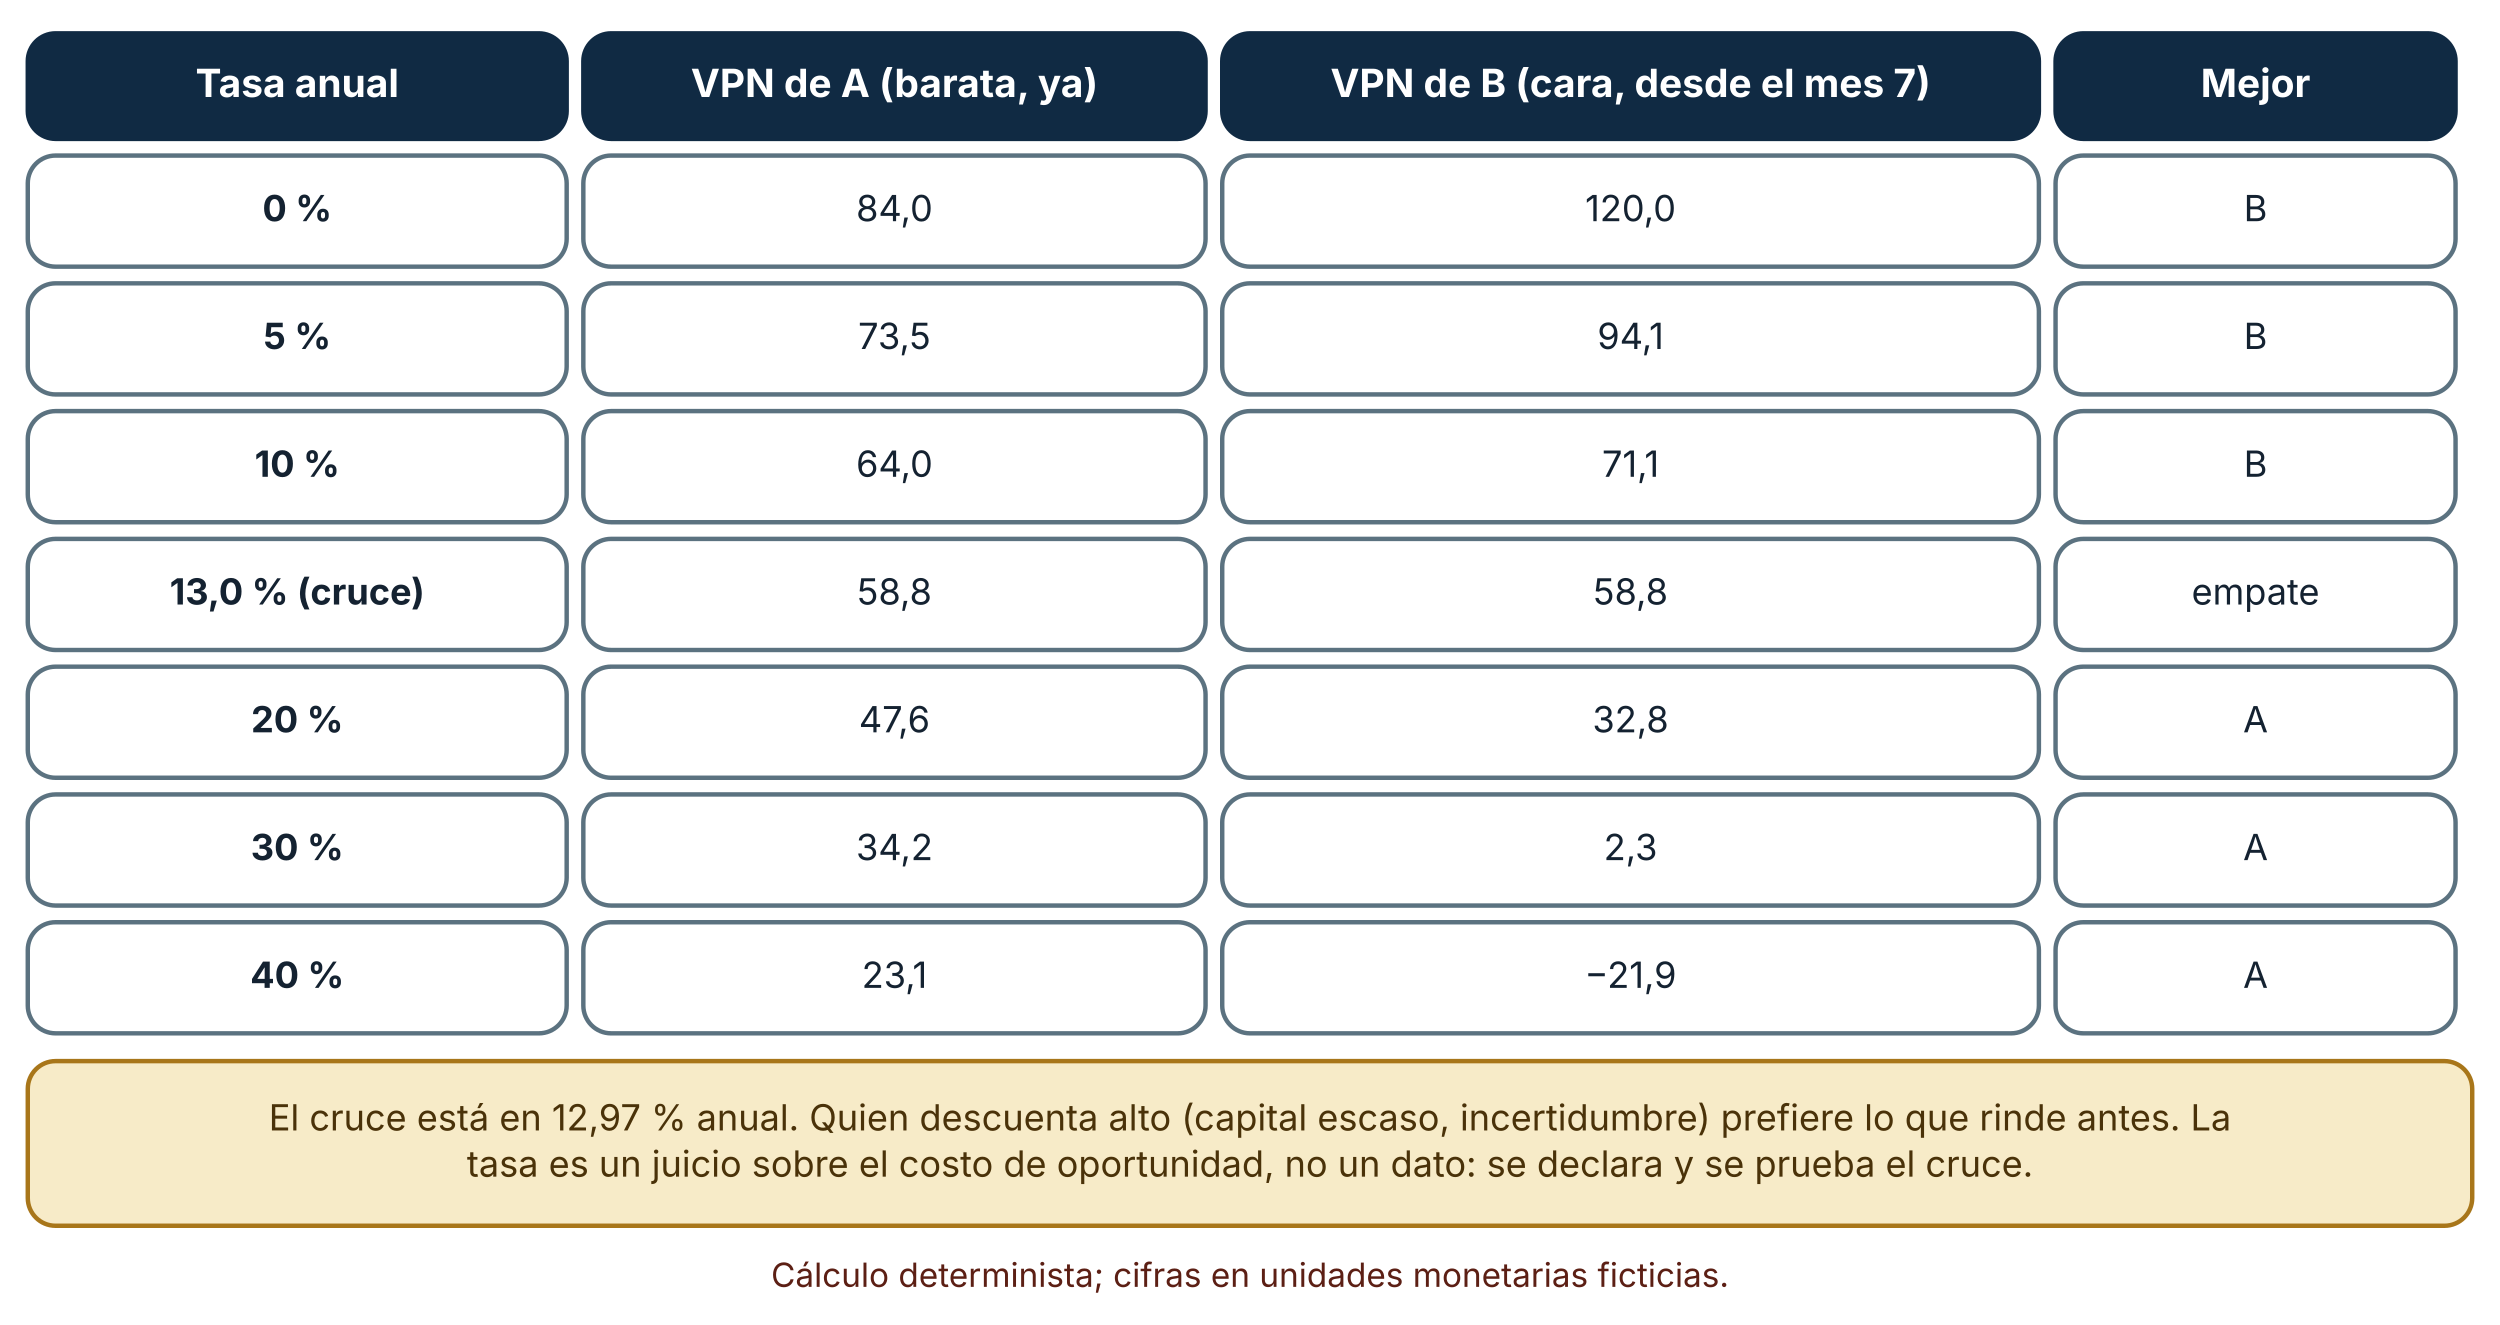
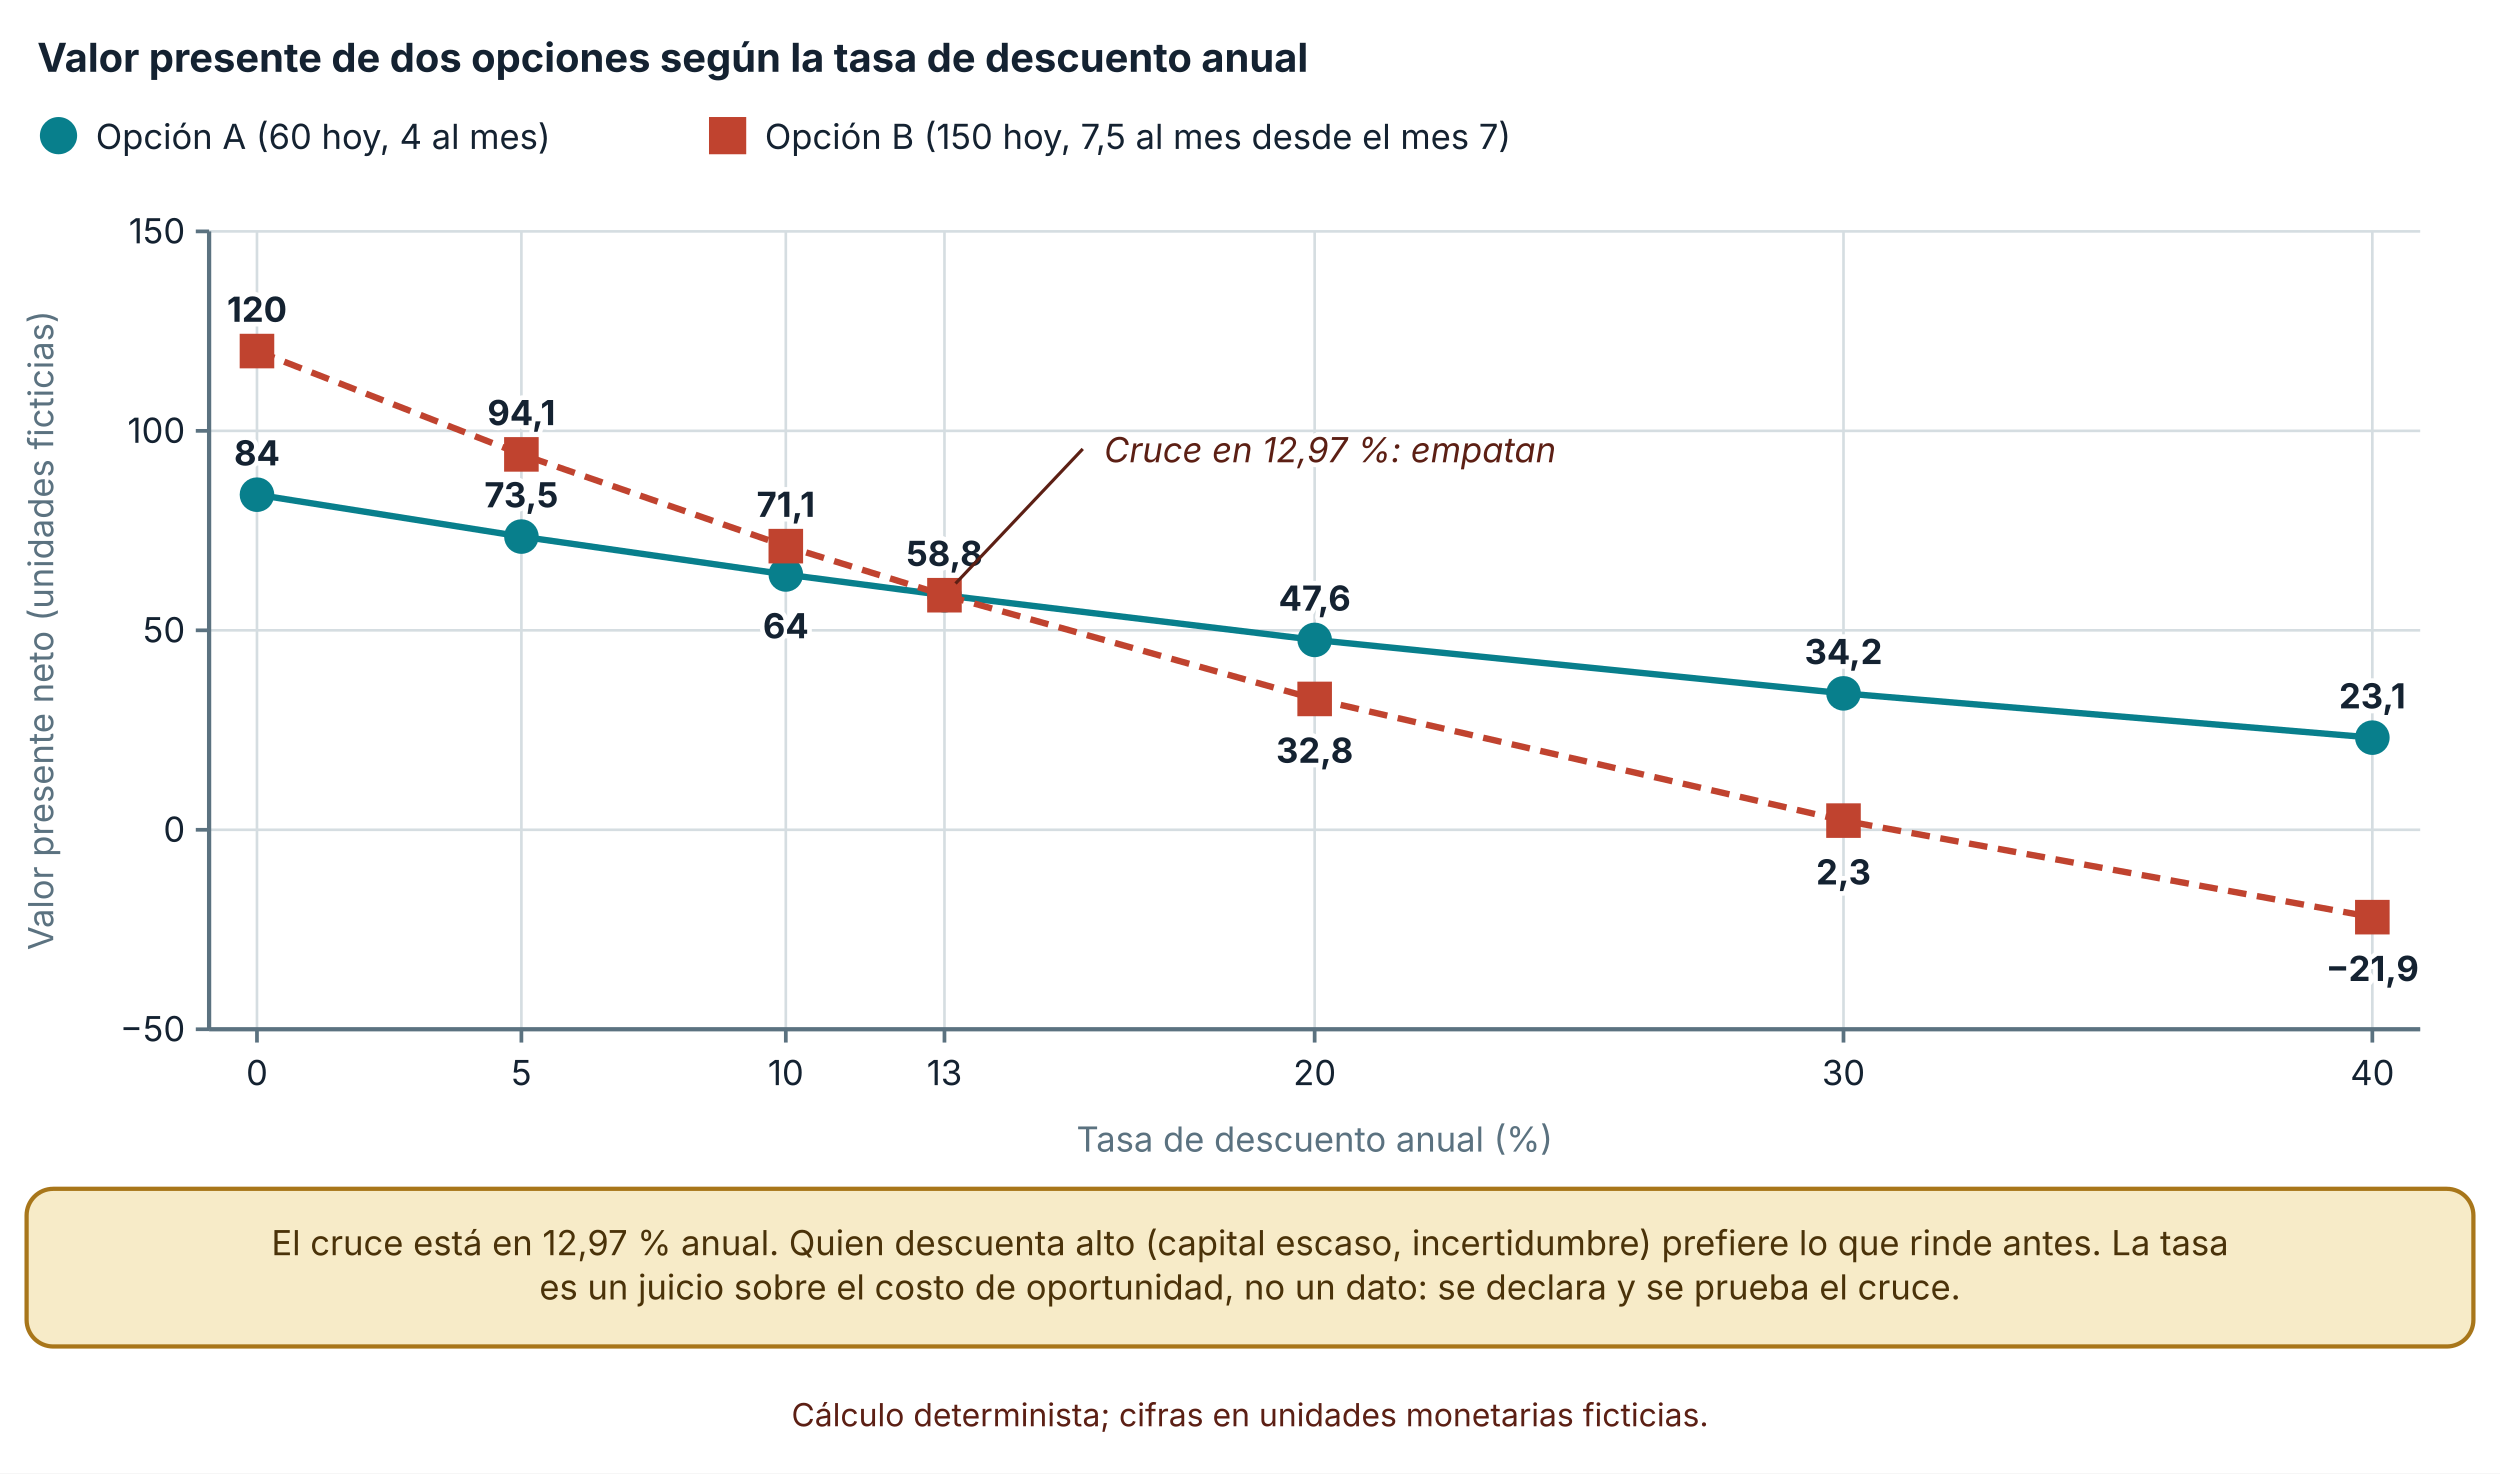
- <svg xmlns="http://www.w3.org/2000/svg" viewBox="0 0 900 477" width="900" height="477" role="img" aria-labelledby="t d" font-family="Inter, 'Segoe UI', system-ui, -apple-system, sans-serif">
+ <svg xmlns="http://www.w3.org/2000/svg" viewBox="0 0 940 554" width="940" height="554" role="img" aria-labelledby="t d" font-family="Inter, 'Segoe UI', system-ui, -apple-system, sans-serif">
  <defs>
    <marker id="arrow" viewBox="0 0 10 10" refX="9" refY="5" markerWidth="8" markerHeight="8" orient="auto-start-reverse">
      <path d="M0,0 L10,5 L0,10 z" fill="#32505f" />
    </marker>
    <marker id="arrow-coral" viewBox="0 0 10 10" refX="9" refY="5" markerWidth="8" markerHeight="8" orient="auto-start-reverse">
      <path d="M0,0 L10,5 L0,10 z" fill="#c0432f" />
    </marker>
  </defs>
-   <rect width="900" height="477" fill="#ffffff" />
-   <rect x="10" y="12" width="194" height="38" rx="10" fill="#102a43" stroke="#102a43" stroke-width="1.6" />
-   <text x="107" y="34.92" font-size="14" text-anchor="middle" font-weight="700" fill="#ffffff">
-     <tspan x="107" dy="0">Tasa anual</tspan>
+   <rect width="940" height="554" fill="#ffffff" />
+   <text x="14" y="27" font-size="15" text-anchor="start" font-weight="700" fill="#142231">
+     <tspan x="14" dy="0">Valor presente de dos opciones según la tasa de descuento anual</tspan>
  </text>
-   <rect x="210" y="12" width="224" height="38" rx="10" fill="#102a43" stroke="#102a43" stroke-width="1.6" />
-   <text x="322" y="34.92" font-size="14" text-anchor="middle" font-weight="700" fill="#ffffff">
-     <tspan x="322" dy="0">VPN de A (barata, ya)</tspan>
+   <circle cx="22" cy="51" r="6" fill="#087f8c" stroke="#087f8c" stroke-width="2" />
+   <text x="36" y="56" font-size="13" text-anchor="start" font-weight="400" fill="#142231">
+     <tspan x="36" dy="0">Opción A (60 hoy, 4 al mes)</tspan>
  </text>
-   <rect x="440" y="12" width="294" height="38" rx="10" fill="#102a43" stroke="#102a43" stroke-width="1.6" />
-   <text x="587" y="34.92" font-size="14" text-anchor="middle" font-weight="700" fill="#ffffff">
-     <tspan x="587" dy="0">VPN de B (cara, desde el mes 7)</tspan>
+   <rect x="267.58" y="45" width="12" height="12" fill="#c0432f" stroke="#c0432f" stroke-width="2" />
+   <text x="287.58" y="56" font-size="13" text-anchor="start" font-weight="400" fill="#142231">
+     <tspan x="287.58" dy="0">Opción B (150 hoy, 7,5 al mes desde el mes 7)</tspan>
  </text>
-   <rect x="740" y="12" width="144" height="38" rx="10" fill="#102a43" stroke="#102a43" stroke-width="1.6" />
-   <text x="812" y="34.92" font-size="14" text-anchor="middle" font-weight="700" fill="#ffffff">
-     <tspan x="812" dy="0">Mejor</tspan>
+   <line x1="78.62" y1="387" x2="910" y2="387" stroke="#d5dde1" stroke-width="1" />
+   <line x1="73.62" y1="387" x2="78.62" y2="387" stroke="#5b7280" stroke-width="1.4" />
+   <text x="69.62" y="391.5" font-size="13" text-anchor="end" font-weight="400" fill="#142231">
+     <tspan x="69.62" dy="0">−50</tspan>
  </text>
-   <rect x="10" y="56" width="194" height="40" rx="10" fill="#ffffff" stroke="#5b7280" stroke-width="1.6" />
-   <text x="107" y="79.64" font-size="13" text-anchor="middle" font-weight="700" fill="#142231">
-     <tspan x="107" dy="0">0 %</tspan>
+   <line x1="78.62" y1="312" x2="910" y2="312" stroke="#d5dde1" stroke-width="1" />
+   <line x1="73.62" y1="312" x2="78.62" y2="312" stroke="#5b7280" stroke-width="1.4" />
+   <text x="69.62" y="316.5" font-size="13" text-anchor="end" font-weight="400" fill="#142231">
+     <tspan x="69.62" dy="0">0</tspan>
  </text>
-   <rect x="210" y="56" width="224" height="40" rx="10" fill="#ffffff" stroke="#5b7280" stroke-width="1.6" />
-   <text x="322" y="79.64" font-size="13" text-anchor="middle" font-weight="400" fill="#142231">
-     <tspan x="322" dy="0">84,0</tspan>
+   <line x1="78.62" y1="237" x2="910" y2="237" stroke="#d5dde1" stroke-width="1" />
+   <line x1="73.62" y1="237" x2="78.62" y2="237" stroke="#5b7280" stroke-width="1.4" />
+   <text x="69.62" y="241.5" font-size="13" text-anchor="end" font-weight="400" fill="#142231">
+     <tspan x="69.62" dy="0">50</tspan>
  </text>
-   <rect x="440" y="56" width="294" height="40" rx="10" fill="#ffffff" stroke="#5b7280" stroke-width="1.6" />
-   <text x="587" y="79.64" font-size="13" text-anchor="middle" font-weight="400" fill="#142231">
-     <tspan x="587" dy="0">120,0</tspan>
+   <line x1="78.62" y1="162" x2="910" y2="162" stroke="#d5dde1" stroke-width="1" />
+   <line x1="73.62" y1="162" x2="78.62" y2="162" stroke="#5b7280" stroke-width="1.4" />
+   <text x="69.62" y="166.5" font-size="13" text-anchor="end" font-weight="400" fill="#142231">
+     <tspan x="69.62" dy="0">100</tspan>
  </text>
-   <rect x="740" y="56" width="144" height="40" rx="10" fill="#ffffff" stroke="#5b7280" stroke-width="1.6" />
-   <text x="812" y="79.64" font-size="13" text-anchor="middle" font-weight="400" fill="#142231">
-     <tspan x="812" dy="0">B</tspan>
+   <line x1="78.62" y1="87" x2="910" y2="87" stroke="#d5dde1" stroke-width="1" />
+   <line x1="73.62" y1="87" x2="78.62" y2="87" stroke="#5b7280" stroke-width="1.4" />
+   <text x="69.62" y="91.5" font-size="13" text-anchor="end" font-weight="400" fill="#142231">
+     <tspan x="69.62" dy="0">150</tspan>
  </text>
-   <rect x="10" y="102" width="194" height="40" rx="10" fill="#ffffff" stroke="#5b7280" stroke-width="1.6" />
-   <text x="107" y="125.64" font-size="13" text-anchor="middle" font-weight="700" fill="#142231">
-     <tspan x="107" dy="0">5 %</tspan>
+   <line x1="78.62" y1="87" x2="78.62" y2="387" stroke="#5b7280" stroke-width="1.6" />
+   <line x1="96.62" y1="87" x2="96.62" y2="387" stroke="#d5dde1" stroke-width="1" />
+   <line x1="96.62" y1="387" x2="96.62" y2="392" stroke="#5b7280" stroke-width="1.4" />
+   <text x="96.62" y="408" font-size="13" text-anchor="middle" font-weight="400" fill="#142231">
+     <tspan x="96.62" dy="0">0</tspan>
  </text>
-   <rect x="210" y="102" width="224" height="40" rx="10" fill="#ffffff" stroke="#5b7280" stroke-width="1.6" />
-   <text x="322" y="125.64" font-size="13" text-anchor="middle" font-weight="400" fill="#142231">
-     <tspan x="322" dy="0">73,5</tspan>
+   <line x1="196.043" y1="87" x2="196.043" y2="387" stroke="#d5dde1" stroke-width="1" />
+   <line x1="196.043" y1="387" x2="196.043" y2="392" stroke="#5b7280" stroke-width="1.4" />
+   <text x="196.043" y="408" font-size="13" text-anchor="middle" font-weight="400" fill="#142231">
+     <tspan x="196.043" dy="0">5</tspan>
  </text>
-   <rect x="440" y="102" width="294" height="40" rx="10" fill="#ffffff" stroke="#5b7280" stroke-width="1.6" />
-   <text x="587" y="125.64" font-size="13" text-anchor="middle" font-weight="400" fill="#142231">
-     <tspan x="587" dy="0">94,1</tspan>
+   <line x1="295.465" y1="87" x2="295.465" y2="387" stroke="#d5dde1" stroke-width="1" />
+   <line x1="295.465" y1="387" x2="295.465" y2="392" stroke="#5b7280" stroke-width="1.4" />
+   <text x="295.465" y="408" font-size="13" text-anchor="middle" font-weight="400" fill="#142231">
+     <tspan x="295.465" dy="0">10</tspan>
  </text>
-   <rect x="740" y="102" width="144" height="40" rx="10" fill="#ffffff" stroke="#5b7280" stroke-width="1.6" />
-   <text x="812" y="125.64" font-size="13" text-anchor="middle" font-weight="400" fill="#142231">
-     <tspan x="812" dy="0">B</tspan>
+   <line x1="355.119" y1="87" x2="355.119" y2="387" stroke="#d5dde1" stroke-width="1" />
+   <line x1="355.119" y1="387" x2="355.119" y2="392" stroke="#5b7280" stroke-width="1.4" />
+   <text x="355.119" y="408" font-size="13" text-anchor="middle" font-weight="400" fill="#142231">
+     <tspan x="355.119" dy="0">13</tspan>
  </text>
-   <rect x="10" y="148" width="194" height="40" rx="10" fill="#ffffff" stroke="#5b7280" stroke-width="1.6" />
-   <text x="107" y="171.64" font-size="13" text-anchor="middle" font-weight="700" fill="#142231">
-     <tspan x="107" dy="0">10 %</tspan>
+   <line x1="494.31" y1="87" x2="494.31" y2="387" stroke="#d5dde1" stroke-width="1" />
+   <line x1="494.31" y1="387" x2="494.31" y2="392" stroke="#5b7280" stroke-width="1.4" />
+   <text x="494.31" y="408" font-size="13" text-anchor="middle" font-weight="400" fill="#142231">
+     <tspan x="494.31" dy="0">20</tspan>
  </text>
-   <rect x="210" y="148" width="224" height="40" rx="10" fill="#ffffff" stroke="#5b7280" stroke-width="1.6" />
-   <text x="322" y="171.64" font-size="13" text-anchor="middle" font-weight="400" fill="#142231">
-     <tspan x="322" dy="0">64,0</tspan>
+   <line x1="693.155" y1="87" x2="693.155" y2="387" stroke="#d5dde1" stroke-width="1" />
+   <line x1="693.155" y1="387" x2="693.155" y2="392" stroke="#5b7280" stroke-width="1.4" />
+   <text x="693.155" y="408" font-size="13" text-anchor="middle" font-weight="400" fill="#142231">
+     <tspan x="693.155" dy="0">30</tspan>
  </text>
-   <rect x="440" y="148" width="294" height="40" rx="10" fill="#ffffff" stroke="#5b7280" stroke-width="1.6" />
-   <text x="587" y="171.64" font-size="13" text-anchor="middle" font-weight="400" fill="#142231">
-     <tspan x="587" dy="0">71,1</tspan>
+   <line x1="892" y1="87" x2="892" y2="387" stroke="#d5dde1" stroke-width="1" />
+   <line x1="892" y1="387" x2="892" y2="392" stroke="#5b7280" stroke-width="1.4" />
+   <text x="892" y="408" font-size="13" text-anchor="middle" font-weight="400" fill="#142231">
+     <tspan x="892" dy="0">40</tspan>
  </text>
-   <rect x="740" y="148" width="144" height="40" rx="10" fill="#ffffff" stroke="#5b7280" stroke-width="1.6" />
-   <text x="812" y="171.64" font-size="13" text-anchor="middle" font-weight="400" fill="#142231">
-     <tspan x="812" dy="0">B</tspan>
+   <line x1="78.62" y1="387" x2="910" y2="387" stroke="#5b7280" stroke-width="1.6" />
+   <text x="20" y="237" font-size="13" text-anchor="middle" font-weight="400" fill="#5b7280" transform="rotate(-90 20 237)">Valor presente neto (unidades ficticias)</text>
+   <text x="494.31" y="433" font-size="13" text-anchor="middle" font-weight="400" fill="#5b7280">
+     <tspan x="494.31" dy="0">Tasa de descuento anual (%)</tspan>
  </text>
-   <rect x="10" y="194" width="194" height="40" rx="10" fill="#ffffff" stroke="#5b7280" stroke-width="1.6" />
-   <text x="107" y="217.64" font-size="13" text-anchor="middle" font-weight="700" fill="#142231">
-     <tspan x="107" dy="0">13,0 % (cruce)</tspan>
+   <polyline points="96.62,186 196.043,201.75 295.465,216 355.119,223.8 494.31,240.6 693.155,260.7 892,277.35" fill="none" stroke="#087f8c" stroke-width="2.4" />
+   <circle cx="96.62" cy="186" r="5.5" fill="#087f8c" stroke="#087f8c" stroke-width="2" />
+   <text x="96.62" y="175" font-size="13" text-anchor="middle" font-weight="700" fill="#142231" stroke="#ffffff" stroke-width="3.5" stroke-linejoin="round" paint-order="stroke">
+     <tspan x="96.62" dy="0">84</tspan>
  </text>
-   <rect x="210" y="194" width="224" height="40" rx="10" fill="#ffffff" stroke="#5b7280" stroke-width="1.6" />
-   <text x="322" y="217.64" font-size="13" text-anchor="middle" font-weight="400" fill="#142231">
-     <tspan x="322" dy="0">58,8</tspan>
+   <circle cx="196.043" cy="201.75" r="5.5" fill="#087f8c" stroke="#087f8c" stroke-width="2" />
+   <text x="196.043" y="190.75" font-size="13" text-anchor="middle" font-weight="700" fill="#142231" stroke="#ffffff" stroke-width="3.5" stroke-linejoin="round" paint-order="stroke">
+     <tspan x="196.043" dy="0">73,5</tspan>
  </text>
-   <rect x="440" y="194" width="294" height="40" rx="10" fill="#ffffff" stroke="#5b7280" stroke-width="1.6" />
-   <text x="587" y="217.64" font-size="13" text-anchor="middle" font-weight="400" fill="#142231">
-     <tspan x="587" dy="0">58,8</tspan>
+   <circle cx="295.465" cy="216" r="5.5" fill="#087f8c" stroke="#087f8c" stroke-width="2" />
+   <text x="295.465" y="240" font-size="13" text-anchor="middle" font-weight="700" fill="#142231" stroke="#ffffff" stroke-width="3.5" stroke-linejoin="round" paint-order="stroke">
+     <tspan x="295.465" dy="0">64</tspan>
  </text>
-   <rect x="740" y="194" width="144" height="40" rx="10" fill="#ffffff" stroke="#5b7280" stroke-width="1.6" />
-   <text x="812" y="217.64" font-size="13" text-anchor="middle" font-weight="400" fill="#142231">
-     <tspan x="812" dy="0">empate</tspan>
+   <circle cx="355.119" cy="223.8" r="5.5" fill="#087f8c" stroke="#087f8c" stroke-width="2" />
+   <text x="355.119" y="212.8" font-size="13" text-anchor="middle" font-weight="700" fill="#142231" stroke="#ffffff" stroke-width="3.5" stroke-linejoin="round" paint-order="stroke">
+     <tspan x="355.119" dy="0">58,8</tspan>
  </text>
-   <rect x="10" y="240" width="194" height="40" rx="10" fill="#ffffff" stroke="#5b7280" stroke-width="1.6" />
-   <text x="107" y="263.64" font-size="13" text-anchor="middle" font-weight="700" fill="#142231">
-     <tspan x="107" dy="0">20 %</tspan>
+   <circle cx="494.31" cy="240.6" r="5.5" fill="#087f8c" stroke="#087f8c" stroke-width="2" />
+   <text x="494.31" y="229.6" font-size="13" text-anchor="middle" font-weight="700" fill="#142231" stroke="#ffffff" stroke-width="3.5" stroke-linejoin="round" paint-order="stroke">
+     <tspan x="494.31" dy="0">47,6</tspan>
  </text>
-   <rect x="210" y="240" width="224" height="40" rx="10" fill="#ffffff" stroke="#5b7280" stroke-width="1.6" />
-   <text x="322" y="263.64" font-size="13" text-anchor="middle" font-weight="400" fill="#142231">
-     <tspan x="322" dy="0">47,6</tspan>
+   <circle cx="693.155" cy="260.7" r="5.5" fill="#087f8c" stroke="#087f8c" stroke-width="2" />
+   <text x="693.155" y="249.7" font-size="13" text-anchor="middle" font-weight="700" fill="#142231" stroke="#ffffff" stroke-width="3.5" stroke-linejoin="round" paint-order="stroke">
+     <tspan x="693.155" dy="0">34,2</tspan>
  </text>
-   <rect x="440" y="240" width="294" height="40" rx="10" fill="#ffffff" stroke="#5b7280" stroke-width="1.6" />
-   <text x="587" y="263.64" font-size="13" text-anchor="middle" font-weight="400" fill="#142231">
-     <tspan x="587" dy="0">32,8</tspan>
+   <circle cx="892" cy="277.35" r="5.5" fill="#087f8c" stroke="#087f8c" stroke-width="2" />
+   <text x="892" y="266.35" font-size="13" text-anchor="middle" font-weight="700" fill="#142231" stroke="#ffffff" stroke-width="3.5" stroke-linejoin="round" paint-order="stroke">
+     <tspan x="892" dy="0">23,1</tspan>
  </text>
-   <rect x="740" y="240" width="144" height="40" rx="10" fill="#ffffff" stroke="#5b7280" stroke-width="1.6" />
-   <text x="812" y="263.64" font-size="13" text-anchor="middle" font-weight="400" fill="#142231">
-     <tspan x="812" dy="0">A</tspan>
+   <polyline points="96.62,132 196.043,170.85 295.465,205.35 355.119,223.8 494.31,262.8 693.155,308.55 892,344.85" fill="none" stroke="#c0432f" stroke-width="2.4" stroke-dasharray="7 4" />
+   <rect x="91.12" y="126.5" width="11" height="11" fill="#c0432f" stroke="#c0432f" stroke-width="2" />
+   <text x="96.62" y="121" font-size="13" text-anchor="middle" font-weight="700" fill="#142231" stroke="#ffffff" stroke-width="3.5" stroke-linejoin="round" paint-order="stroke">
+     <tspan x="96.62" dy="0">120</tspan>
  </text>
-   <rect x="10" y="286" width="194" height="40" rx="10" fill="#ffffff" stroke="#5b7280" stroke-width="1.6" />
-   <text x="107" y="309.64" font-size="13" text-anchor="middle" font-weight="700" fill="#142231">
-     <tspan x="107" dy="0">30 %</tspan>
+   <rect x="190.543" y="165.35" width="11" height="11" fill="#c0432f" stroke="#c0432f" stroke-width="2" />
+   <text x="196.043" y="159.85" font-size="13" text-anchor="middle" font-weight="700" fill="#142231" stroke="#ffffff" stroke-width="3.5" stroke-linejoin="round" paint-order="stroke">
+     <tspan x="196.043" dy="0">94,1</tspan>
  </text>
-   <rect x="210" y="286" width="224" height="40" rx="10" fill="#ffffff" stroke="#5b7280" stroke-width="1.6" />
-   <text x="322" y="309.64" font-size="13" text-anchor="middle" font-weight="400" fill="#142231">
-     <tspan x="322" dy="0">34,2</tspan>
+   <rect x="289.965" y="199.85" width="11" height="11" fill="#c0432f" stroke="#c0432f" stroke-width="2" />
+   <text x="295.465" y="194.35" font-size="13" text-anchor="middle" font-weight="700" fill="#142231" stroke="#ffffff" stroke-width="3.5" stroke-linejoin="round" paint-order="stroke">
+     <tspan x="295.465" dy="0">71,1</tspan>
  </text>
-   <rect x="440" y="286" width="294" height="40" rx="10" fill="#ffffff" stroke="#5b7280" stroke-width="1.6" />
-   <text x="587" y="309.64" font-size="13" text-anchor="middle" font-weight="400" fill="#142231">
-     <tspan x="587" dy="0">2,3</tspan>
+   <rect x="349.619" y="218.3" width="11" height="11" fill="#c0432f" stroke="#c0432f" stroke-width="2" />
+   <text x="355.119" y="212.8" font-size="13" text-anchor="middle" font-weight="700" fill="#142231" stroke="#ffffff" stroke-width="3.5" stroke-linejoin="round" paint-order="stroke">
+     <tspan x="355.119" dy="0">58,8</tspan>
  </text>
-   <rect x="740" y="286" width="144" height="40" rx="10" fill="#ffffff" stroke="#5b7280" stroke-width="1.6" />
-   <text x="812" y="309.64" font-size="13" text-anchor="middle" font-weight="400" fill="#142231">
-     <tspan x="812" dy="0">A</tspan>
+   <rect x="488.81" y="257.3" width="11" height="11" fill="#c0432f" stroke="#c0432f" stroke-width="2" />
+   <text x="494.31" y="286.8" font-size="13" text-anchor="middle" font-weight="700" fill="#142231" stroke="#ffffff" stroke-width="3.5" stroke-linejoin="round" paint-order="stroke">
+     <tspan x="494.31" dy="0">32,8</tspan>
  </text>
-   <rect x="10" y="332" width="194" height="40" rx="10" fill="#ffffff" stroke="#5b7280" stroke-width="1.6" />
-   <text x="107" y="355.64" font-size="13" text-anchor="middle" font-weight="700" fill="#142231">
-     <tspan x="107" dy="0">40 %</tspan>
+   <rect x="687.655" y="303.05" width="11" height="11" fill="#c0432f" stroke="#c0432f" stroke-width="2" />
+   <text x="693.155" y="332.55" font-size="13" text-anchor="middle" font-weight="700" fill="#142231" stroke="#ffffff" stroke-width="3.5" stroke-linejoin="round" paint-order="stroke">
+     <tspan x="693.155" dy="0">2,3</tspan>
  </text>
-   <rect x="210" y="332" width="224" height="40" rx="10" fill="#ffffff" stroke="#5b7280" stroke-width="1.6" />
-   <text x="322" y="355.64" font-size="13" text-anchor="middle" font-weight="400" fill="#142231">
-     <tspan x="322" dy="0">23,1</tspan>
+   <rect x="886.5" y="339.35" width="11" height="11" fill="#c0432f" stroke="#c0432f" stroke-width="2" />
+   <text x="892" y="368.85" font-size="13" text-anchor="middle" font-weight="700" fill="#142231" stroke="#ffffff" stroke-width="3.5" stroke-linejoin="round" paint-order="stroke">
+     <tspan x="892" dy="0">−21,9</tspan>
  </text>
-   <rect x="440" y="332" width="294" height="40" rx="10" fill="#ffffff" stroke="#5b7280" stroke-width="1.6" />
-   <text x="587" y="355.64" font-size="13" text-anchor="middle" font-weight="400" fill="#142231">
-     <tspan x="587" dy="0">−21,9</tspan>
+   <text x="415.119" y="173.8" font-size="13" text-anchor="start" font-weight="400" fill="#5c1f14" font-style="italic" stroke="#ffffff" stroke-width="3.5" stroke-linejoin="round" paint-order="stroke">
+     <tspan x="415.119" dy="0">Cruce en 12,97 %: empatan</tspan>
  </text>
-   <rect x="740" y="332" width="144" height="40" rx="10" fill="#ffffff" stroke="#5b7280" stroke-width="1.6" />
-   <text x="812" y="355.64" font-size="13" text-anchor="middle" font-weight="400" fill="#142231">
-     <tspan x="812" dy="0">A</tspan>
+   <line x1="359.279" y1="219.4" x2="407.119" y2="168.8" stroke="#5c1f14" stroke-width="1.2" />
+   <rect x="10" y="447" width="920" height="59.28" rx="10" fill="#f7ebc8" stroke="#a8761a" stroke-width="1.6" />
+   <text x="470" y="471.96" font-size="13" text-anchor="middle" font-weight="400" fill="#4a3209">
+     <tspan x="470" dy="0">El cruce está en 12,97 % anual. Quien descuenta alto (capital escaso, incertidumbre) prefiere lo que rinde antes. La tasa</tspan>
  </text>
-   <rect x="10" y="382" width="880" height="59.28" rx="10" fill="#f7ebc8" stroke="#a8761a" stroke-width="1.6" />
-   <text x="450" y="406.96" font-size="13" text-anchor="middle" font-weight="400" fill="#4a3209">
-     <tspan x="450" dy="0">El cruce está en 12,97 % anual. Quien descuenta alto (capital escaso, incertidumbre) prefiere lo que rinde antes. La</tspan>
+   <text x="470" y="488.6" font-size="13" text-anchor="middle" font-weight="400" fill="#4a3209">
+     <tspan x="470" dy="0">es un juicio sobre el costo de oportunidad, no un dato: se declara y se prueba el cruce.</tspan>
  </text>
-   <text x="450" y="423.6" font-size="13" text-anchor="middle" font-weight="400" fill="#4a3209">
-     <tspan x="450" dy="0">tasa es un juicio sobre el costo de oportunidad, no un dato: se declara y se prueba el cruce.</tspan>
-   </text>
-   <text x="450" y="463.28" font-size="12" text-anchor="middle" font-weight="400" fill="#5c1f14">
-     <tspan x="450" dy="0">Cálculo determinista; cifras en unidades monetarias ficticias.</tspan>
+   <text x="470" y="536.28" font-size="12" text-anchor="middle" font-weight="400" fill="#5c1f14">
+     <tspan x="470" dy="0">Cálculo determinista; cifras en unidades monetarias ficticias.</tspan>
  </text>
</svg>
